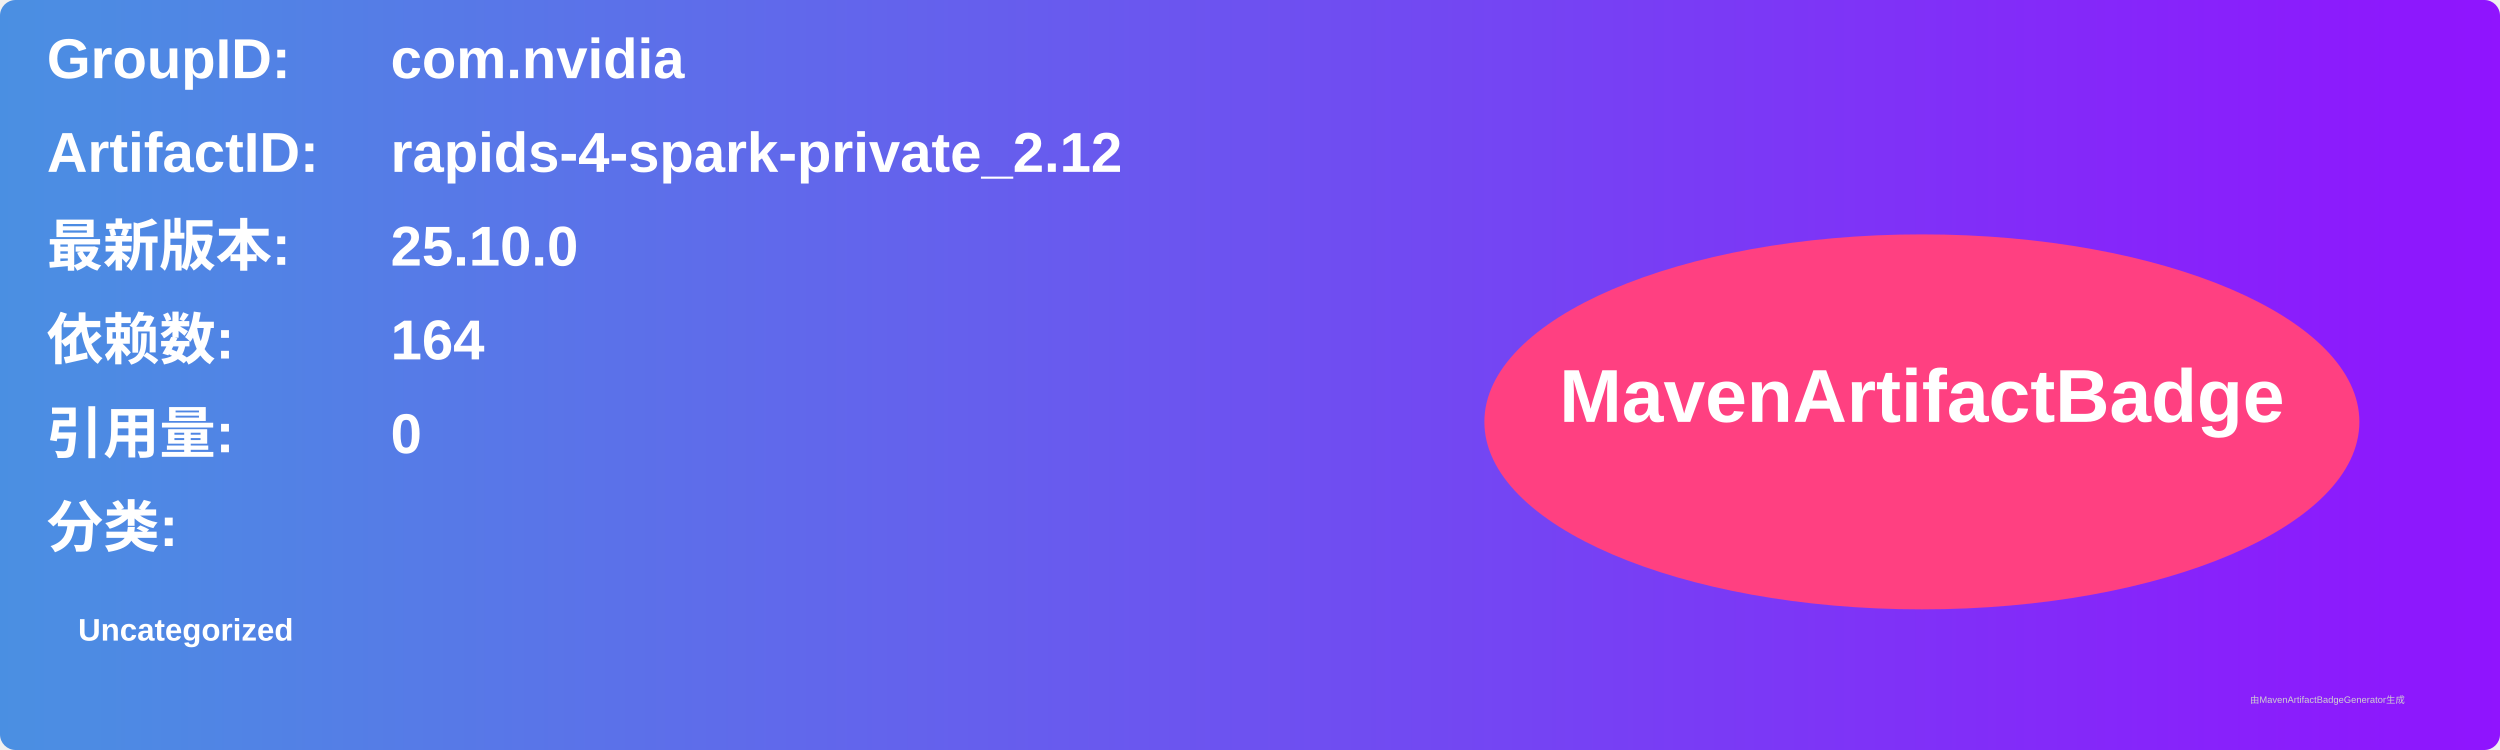
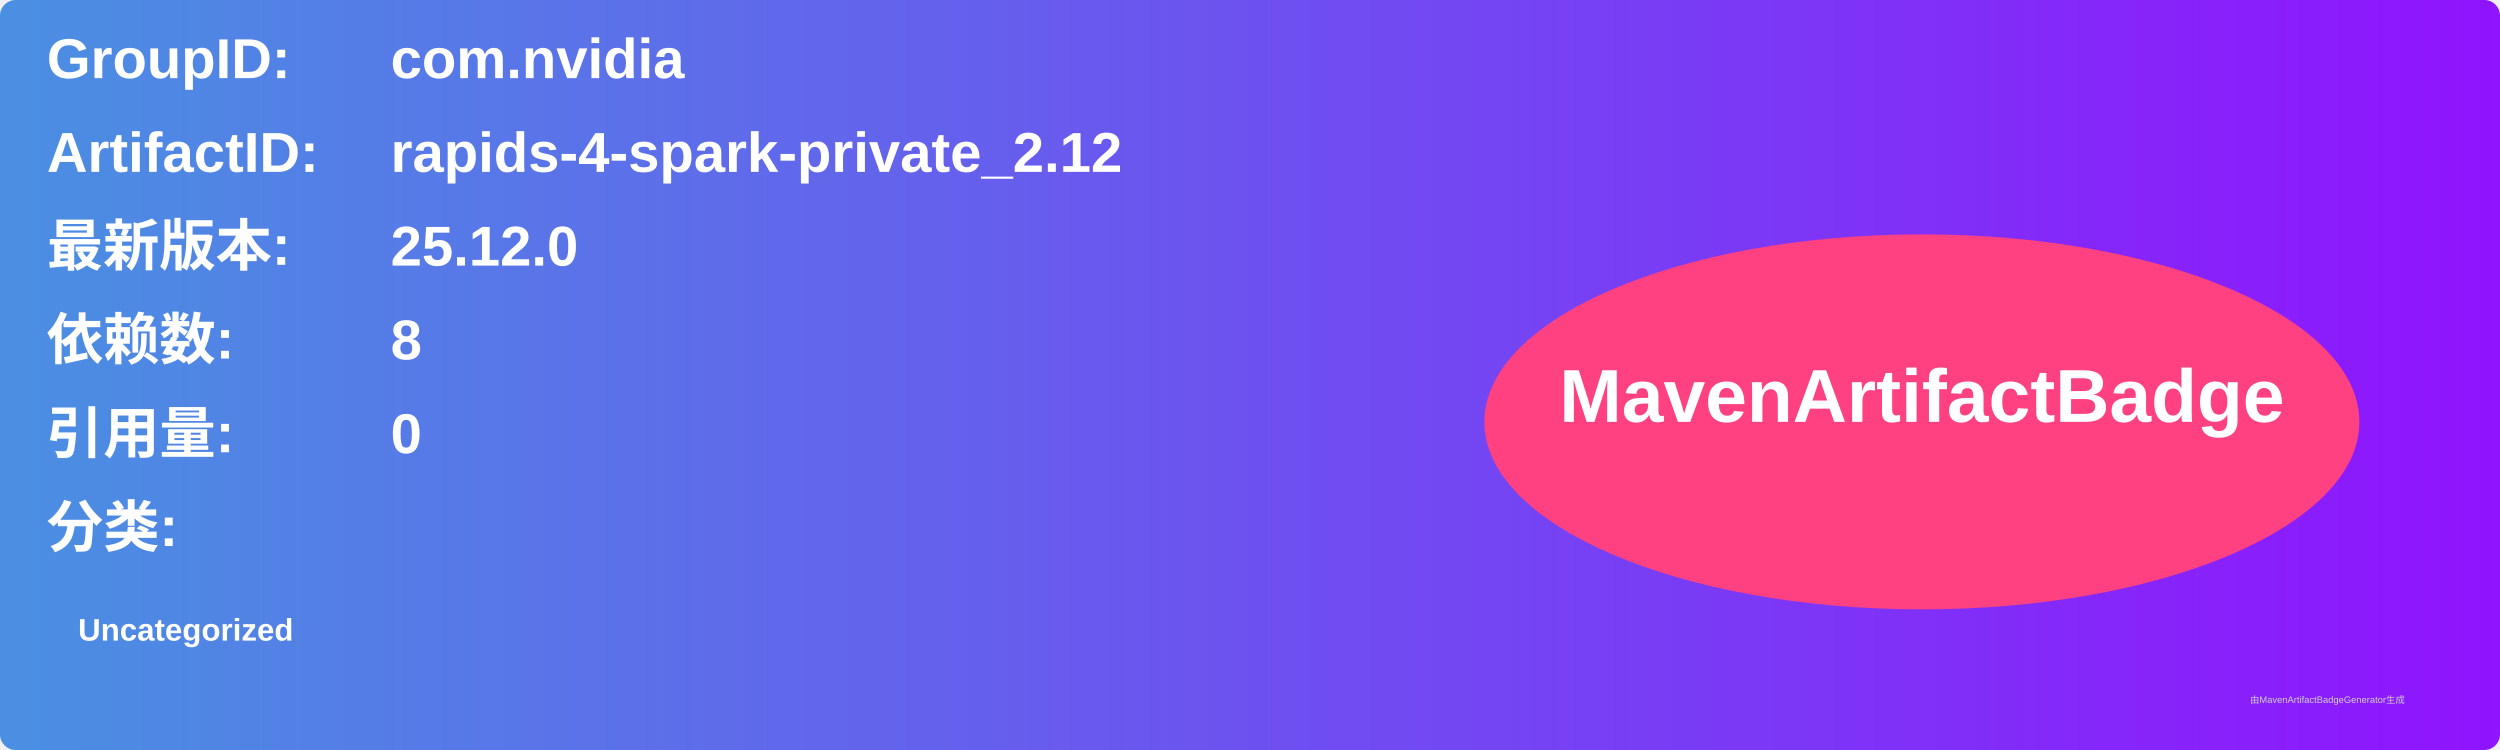
<svg xmlns="http://www.w3.org/2000/svg" width="800" height="240" viewBox="0 0 800 240">
  <linearGradient id="grad" x1="0%" y1="0%" x2="100%" y2="0%">
    <stop offset="0%" stop-color="#4a90e2" />
    <stop offset="100%" stop-color="#9013fe" />
  </linearGradient>
  <rect width="100%" height="100%" rx="5" ry="5" fill="url(#grad)" />
  <g transform="translate(15, 15)">
    <text x="0" y="10" font-family="Arial" font-size="18" fill="white" font-weight="bold" width="260">GroupID:</text>
    <text x="110" y="10" font-family="Arial" font-size="18" fill="white" font-weight="bold" width="460">com.nvidia</text>
    <text x="0" y="40" font-family="Arial" font-size="18" fill="white" font-weight="bold" width="260">ArtifactID:</text>
    <text x="110" y="40" font-family="Arial" font-size="18" fill="white" font-weight="bold" width="460">rapids-4-spark-private_2.12</text>
    <text x="0" y="70" font-family="Arial" font-size="18" fill="white" font-weight="bold">最新版本:</text>
    <text x="110" y="70" font-family="Arial" font-size="18" fill="white" font-weight="bold">
-       <tspan font-weight="bold">25.10.0</tspan>
+       <tspan font-weight="bold">25.12.0</tspan>
    </text>
    <text x="0" y="100" font-family="Arial" font-size="18" fill="white" font-weight="bold">依赖数: </text>
    <text x="110" y="100" font-family="Arial" font-size="18" fill="white">
-       <tspan font-weight="bold">164</tspan>
+       <tspan font-weight="bold">8</tspan>
    </text>
    <text x="0" y="130" font-family="Arial" font-size="18" fill="white" font-weight="bold">引用量: </text>
    <text x="110" y="130" font-family="Arial" font-size="18" fill="white">
      <tspan font-weight="bold">0</tspan>
    </text>
    <text x="0" y="160" font-family="Arial" font-size="18" fill="white" font-weight="bold">分类:</text>
    <text x="10" y="190" font-family="Arial" font-size="10" fill="white">
      <tspan font-weight="bold">Uncategorized</tspan>
    </text>
    <ellipse cx="600" cy="120" rx="140" ry="60" fill="#ff4081" />
    <text x="600" y="120" text-anchor="middle" font-family="Arial" font-size="24" fill="white" font-weight="bold">MavenArtifactBadge</text>
  </g>
  <text x="720" y="225" font-family="Arial" font-size="3" fill="#d0d0d0">由MavenArtifactBadgeGenerator生成</text>
</svg>
